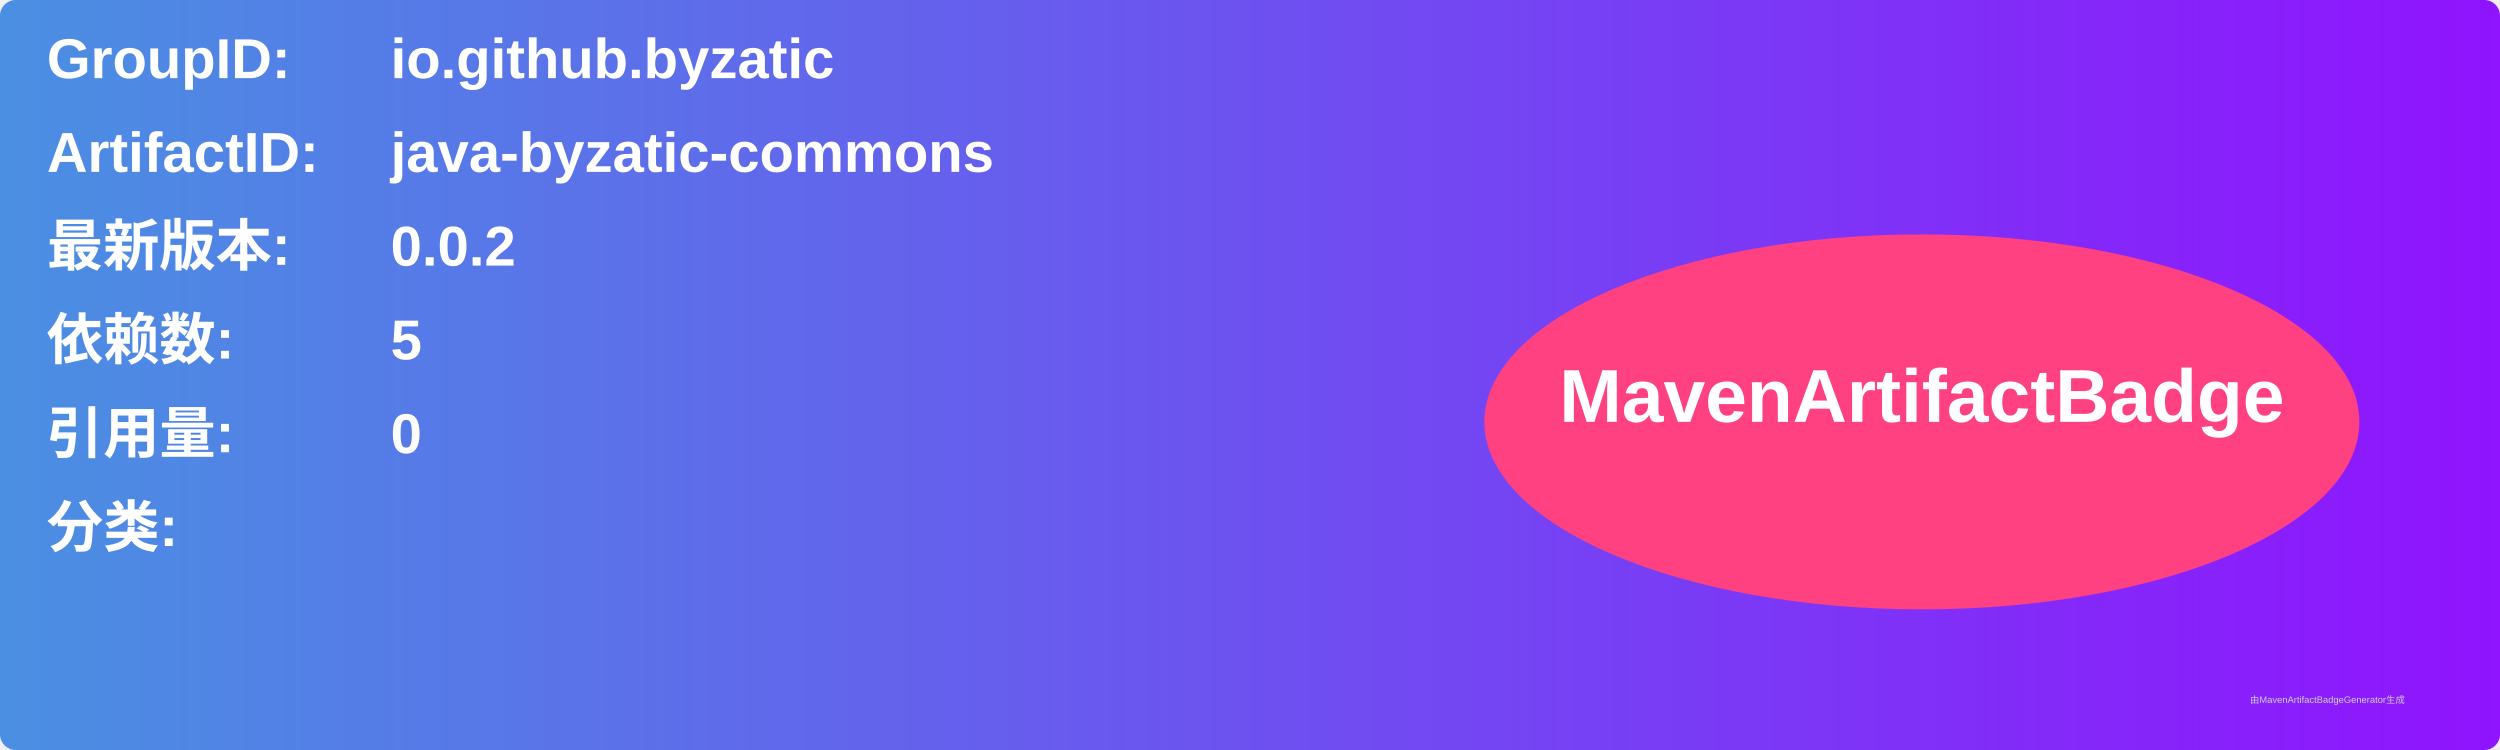
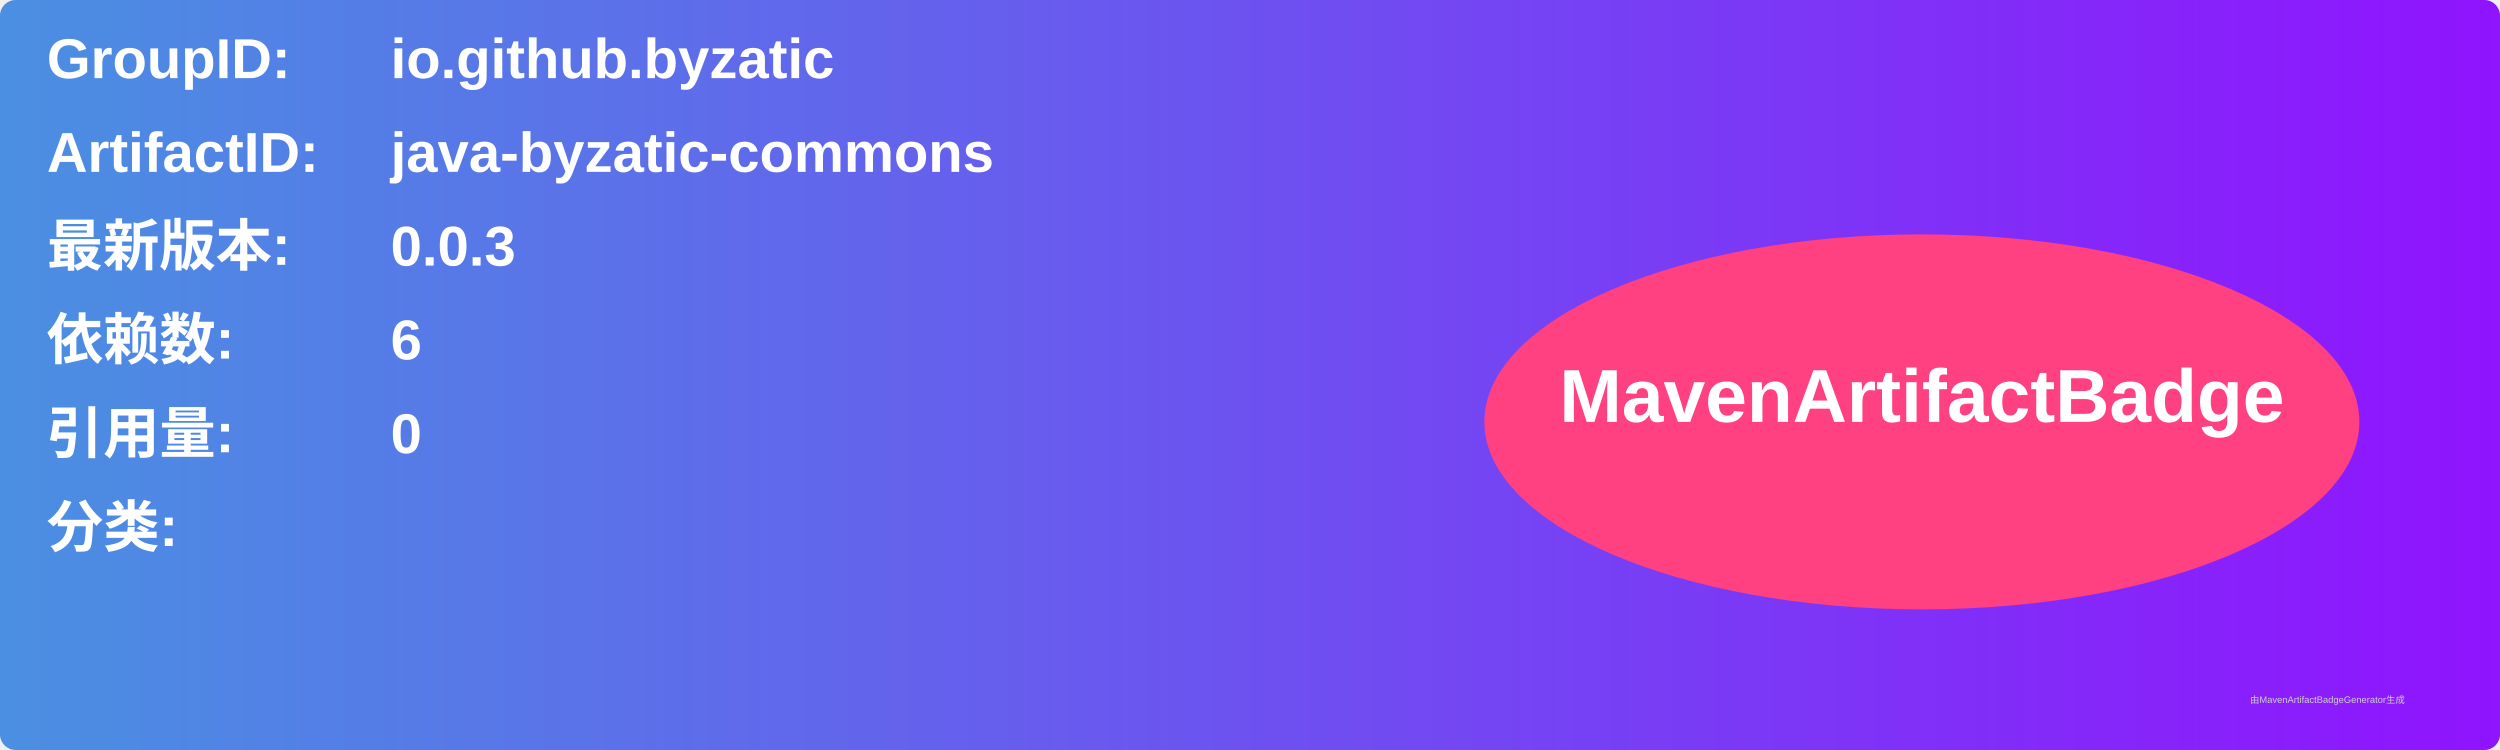
<svg xmlns="http://www.w3.org/2000/svg" width="800" height="240" viewBox="0 0 800 240">
  <linearGradient id="grad" x1="0%" y1="0%" x2="100%" y2="0%">
    <stop offset="0%" stop-color="#4a90e2" />
    <stop offset="100%" stop-color="#9013fe" />
  </linearGradient>
  <rect width="100%" height="100%" rx="5" ry="5" fill="url(#grad)" />
  <g transform="translate(15, 15)">
    <text x="0" y="10" font-family="Arial" font-size="18" fill="white" font-weight="bold" width="260">GroupID:</text>
    <text x="110" y="10" font-family="Arial" font-size="18" fill="white" font-weight="bold" width="460">io.github.byzatic</text>
    <text x="0" y="40" font-family="Arial" font-size="18" fill="white" font-weight="bold" width="260">ArtifactID:</text>
    <text x="110" y="40" font-family="Arial" font-size="18" fill="white" font-weight="bold" width="460">java-byzatic-commons</text>
    <text x="0" y="70" font-family="Arial" font-size="18" fill="white" font-weight="bold">最新版本:</text>
    <text x="110" y="70" font-family="Arial" font-size="18" fill="white" font-weight="bold">
-       <tspan font-weight="bold">0.0.2</tspan>
+       <tspan font-weight="bold">0.0.3</tspan>
    </text>
    <text x="0" y="100" font-family="Arial" font-size="18" fill="white" font-weight="bold">依赖数: </text>
    <text x="110" y="100" font-family="Arial" font-size="18" fill="white">
-       <tspan font-weight="bold">5</tspan>
+       <tspan font-weight="bold">6</tspan>
    </text>
    <text x="0" y="130" font-family="Arial" font-size="18" fill="white" font-weight="bold">引用量: </text>
    <text x="110" y="130" font-family="Arial" font-size="18" fill="white">
      <tspan font-weight="bold">0</tspan>
    </text>
    <text x="0" y="160" font-family="Arial" font-size="18" fill="white" font-weight="bold">分类:</text>
    <text x="10" y="190" font-family="Arial" font-size="10" fill="white">
      <tspan font-weight="bold" />
    </text>
    <ellipse cx="600" cy="120" rx="140" ry="60" fill="#ff4081" />
    <text x="600" y="120" text-anchor="middle" font-family="Arial" font-size="24" fill="white" font-weight="bold">MavenArtifactBadge</text>
  </g>
  <text x="720" y="225" font-family="Arial" font-size="3" fill="#d0d0d0">由MavenArtifactBadgeGenerator生成</text>
</svg>
